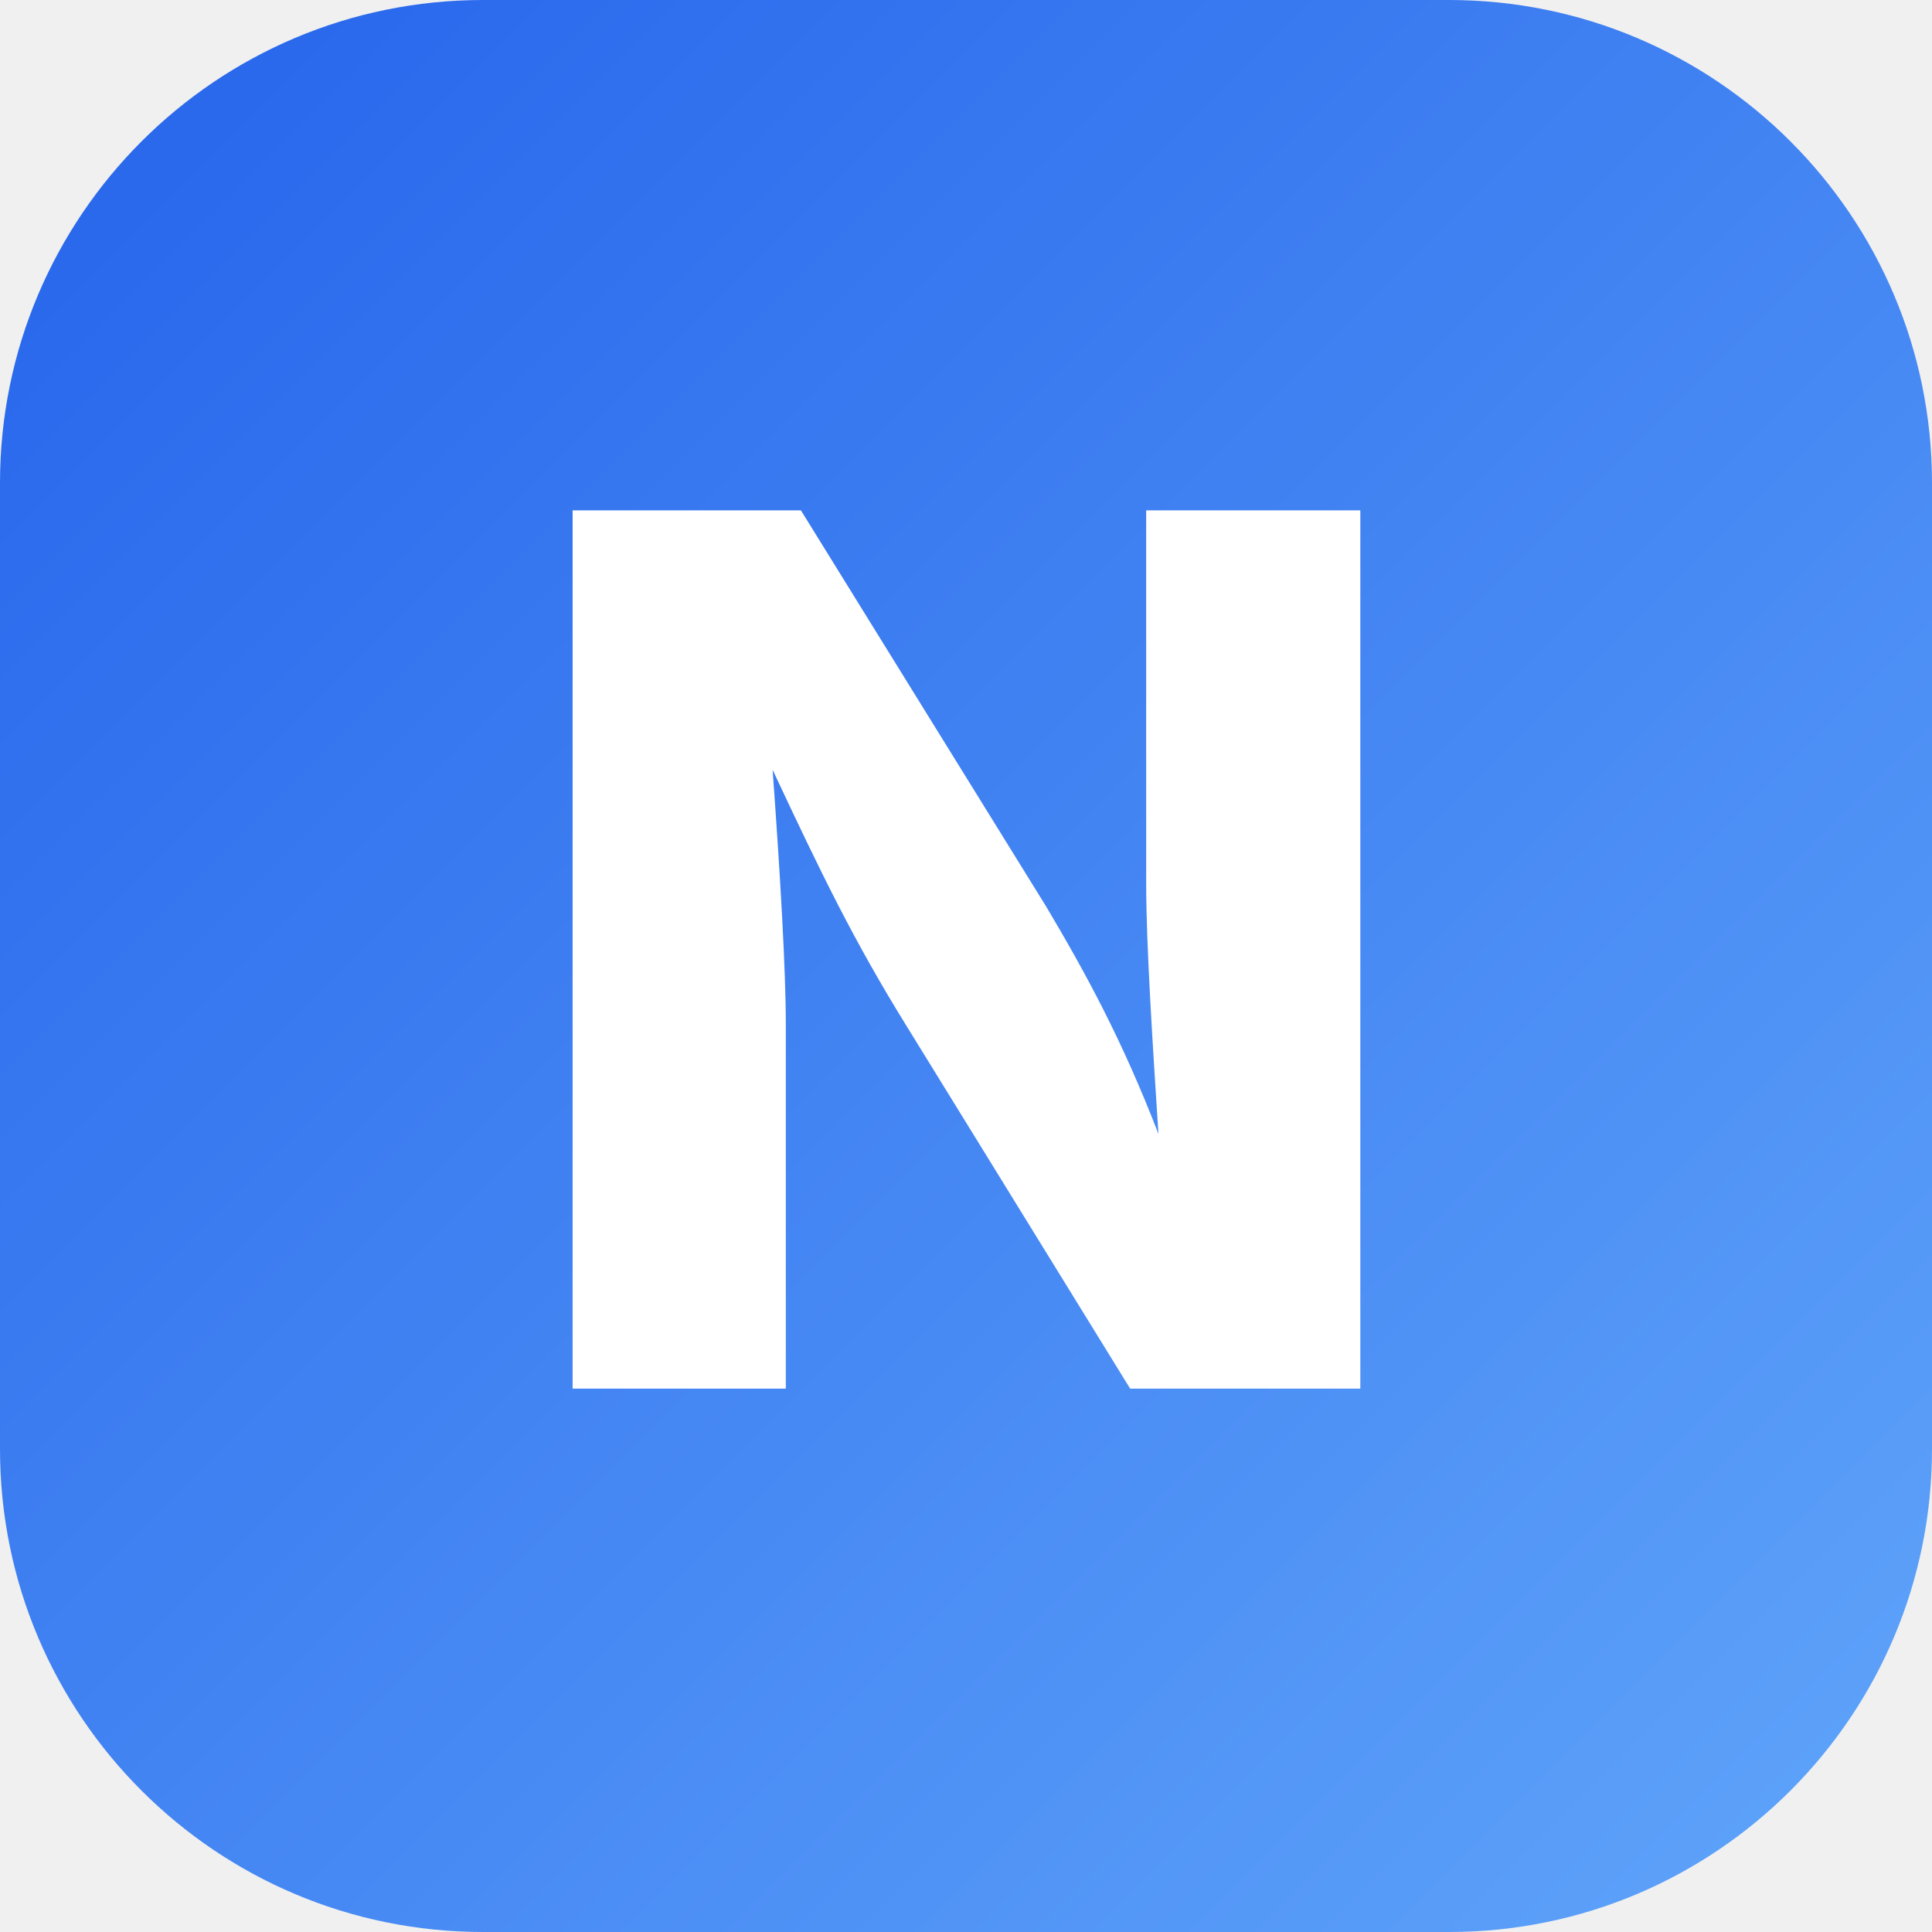
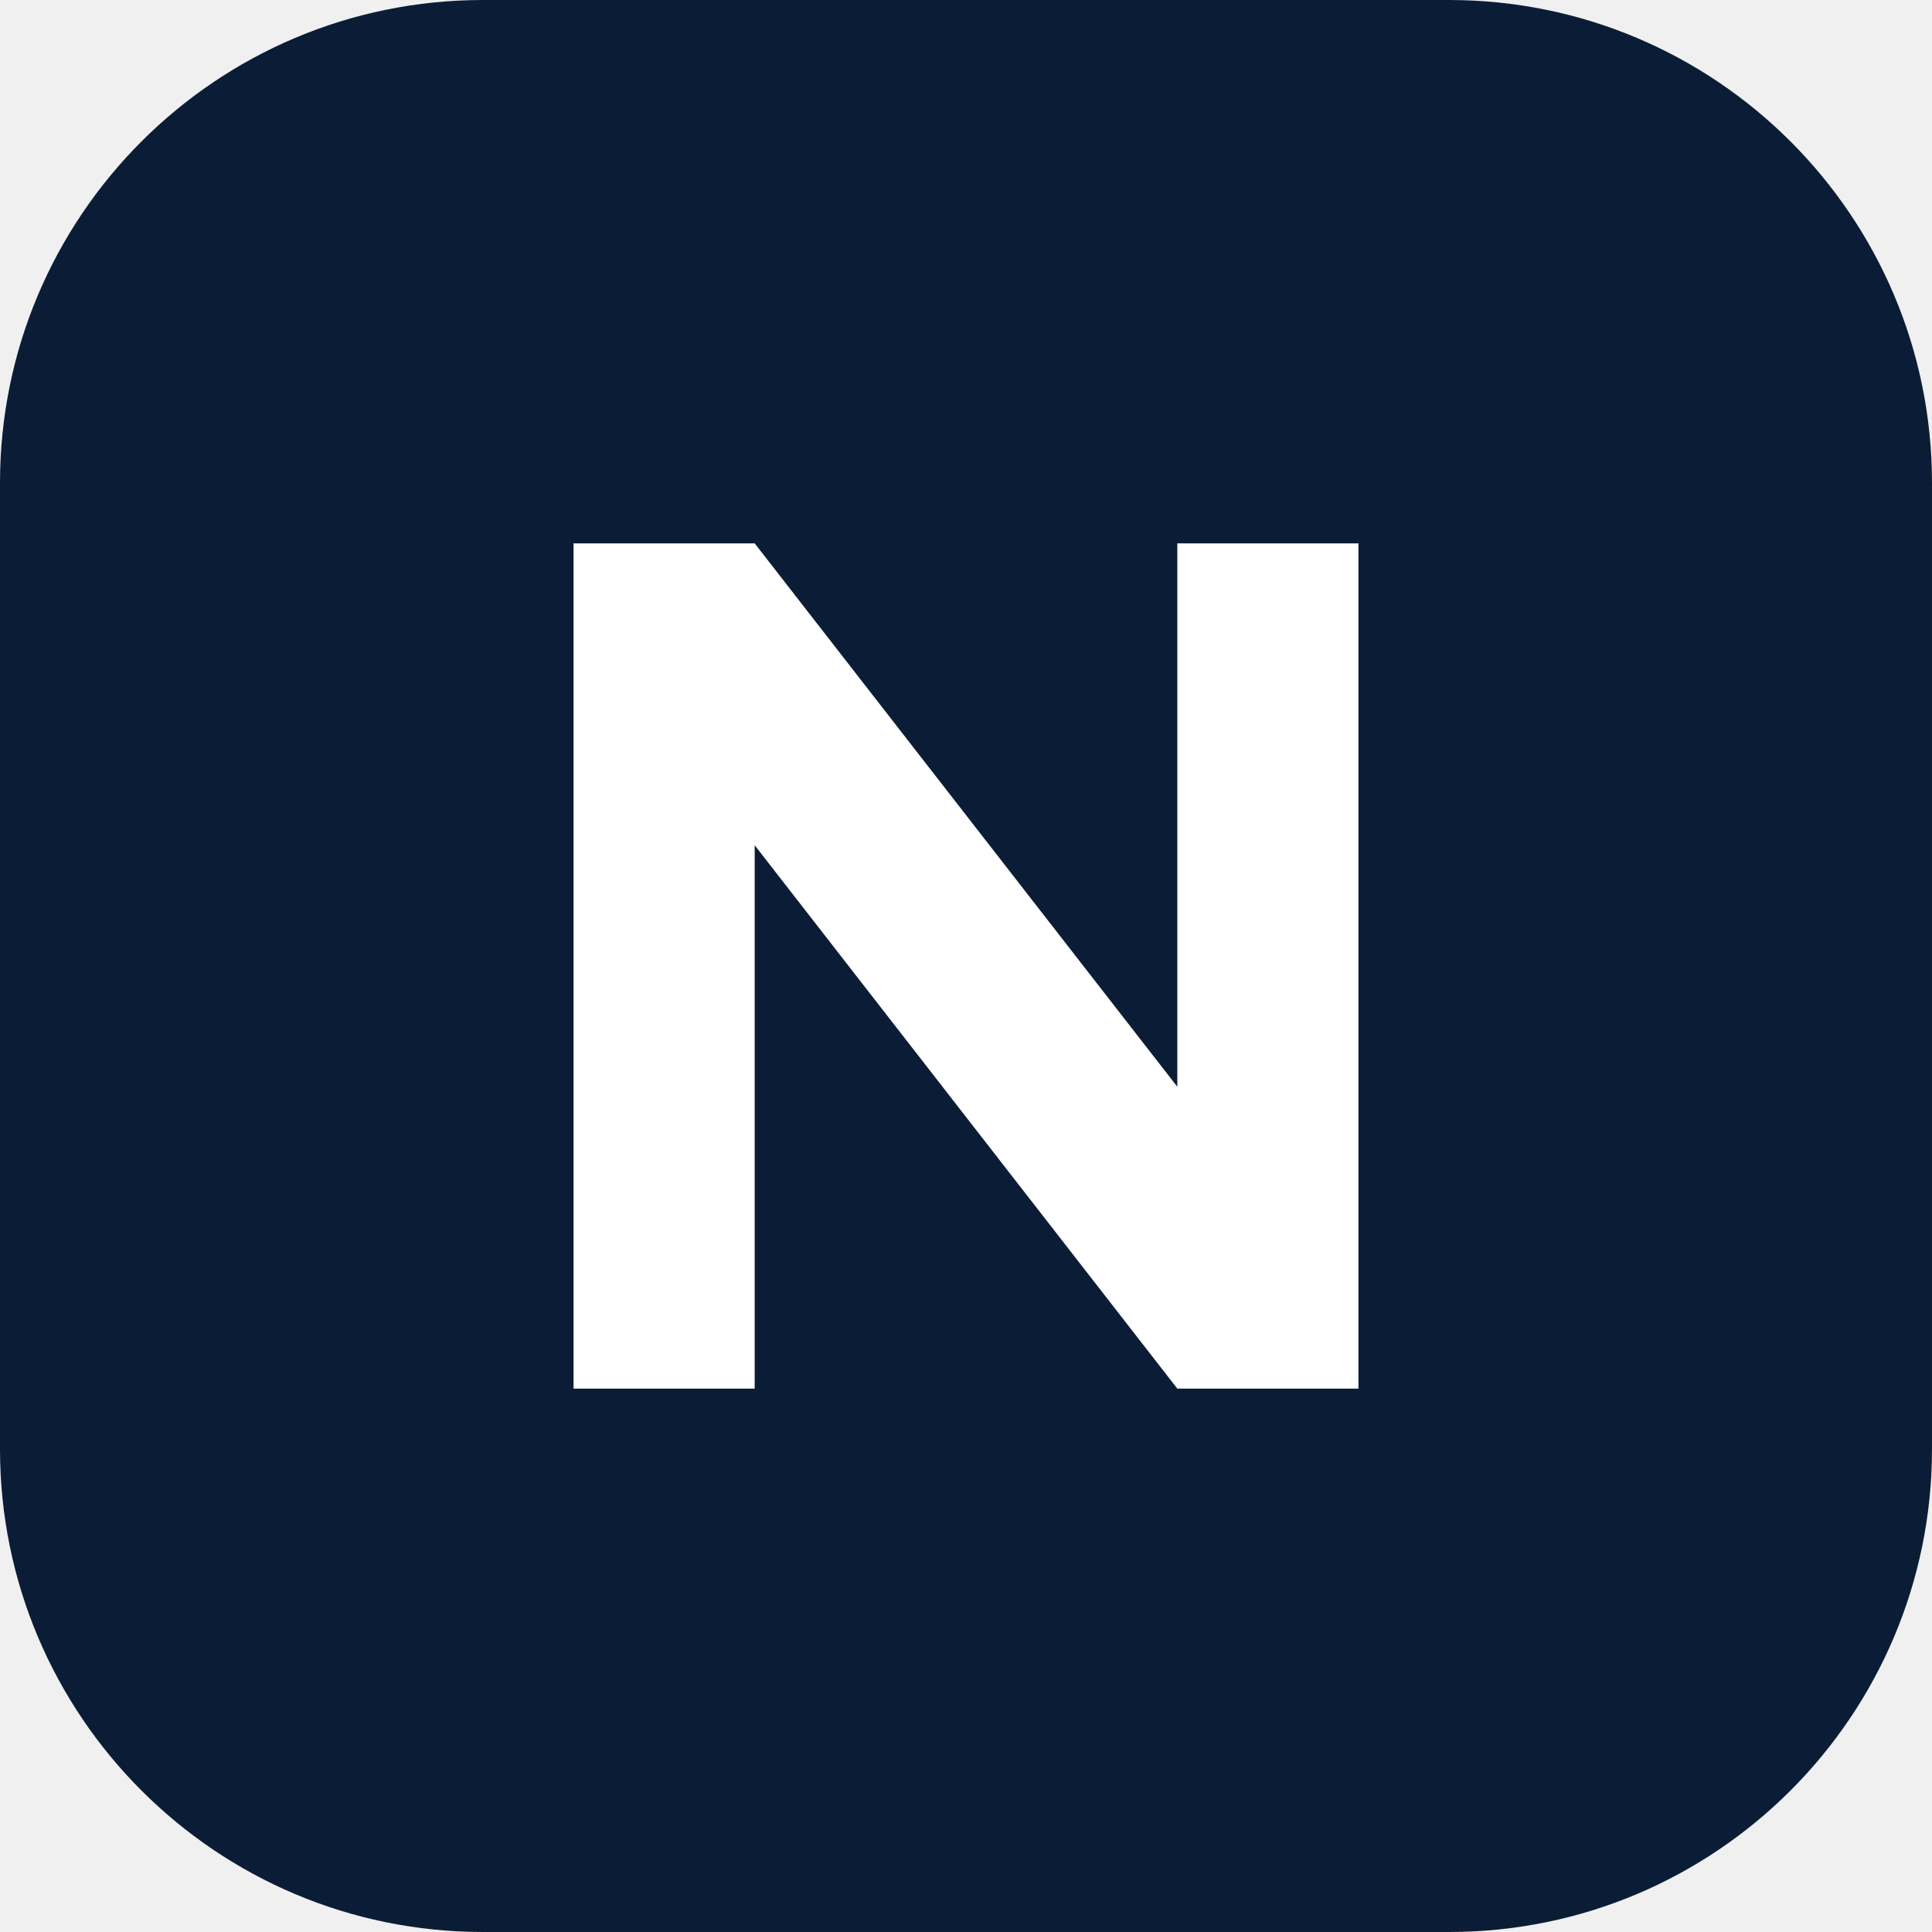
- <svg xmlns="http://www.w3.org/2000/svg" viewBox="0 0 32 32">
-   <defs>
-     <linearGradient id="g" x1="0%" y1="0%" x2="100%" y2="100%">
-       <stop offset="0%" style="stop-color:#2563eb" />
-       <stop offset="100%" style="stop-color:#60a5fa" />
-     </linearGradient>
-   </defs>
-   <rect width="32" height="32" rx="8" fill="url(#g)" />
-   <text x="16" y="23" font-family="Inter,system-ui,sans-serif" font-size="20" font-weight="800" fill="white" text-anchor="middle">N</text>
+ <svg xmlns="http://www.w3.org/2000/svg" viewBox="0 0 64 64">
+   <rect width="64" height="64" rx="16" fill="#0b1d36" />
+   <path d="M19 46V18h6l14 18V18h6v28h-6L25 28v18z" fill="#fff" />
</svg>
